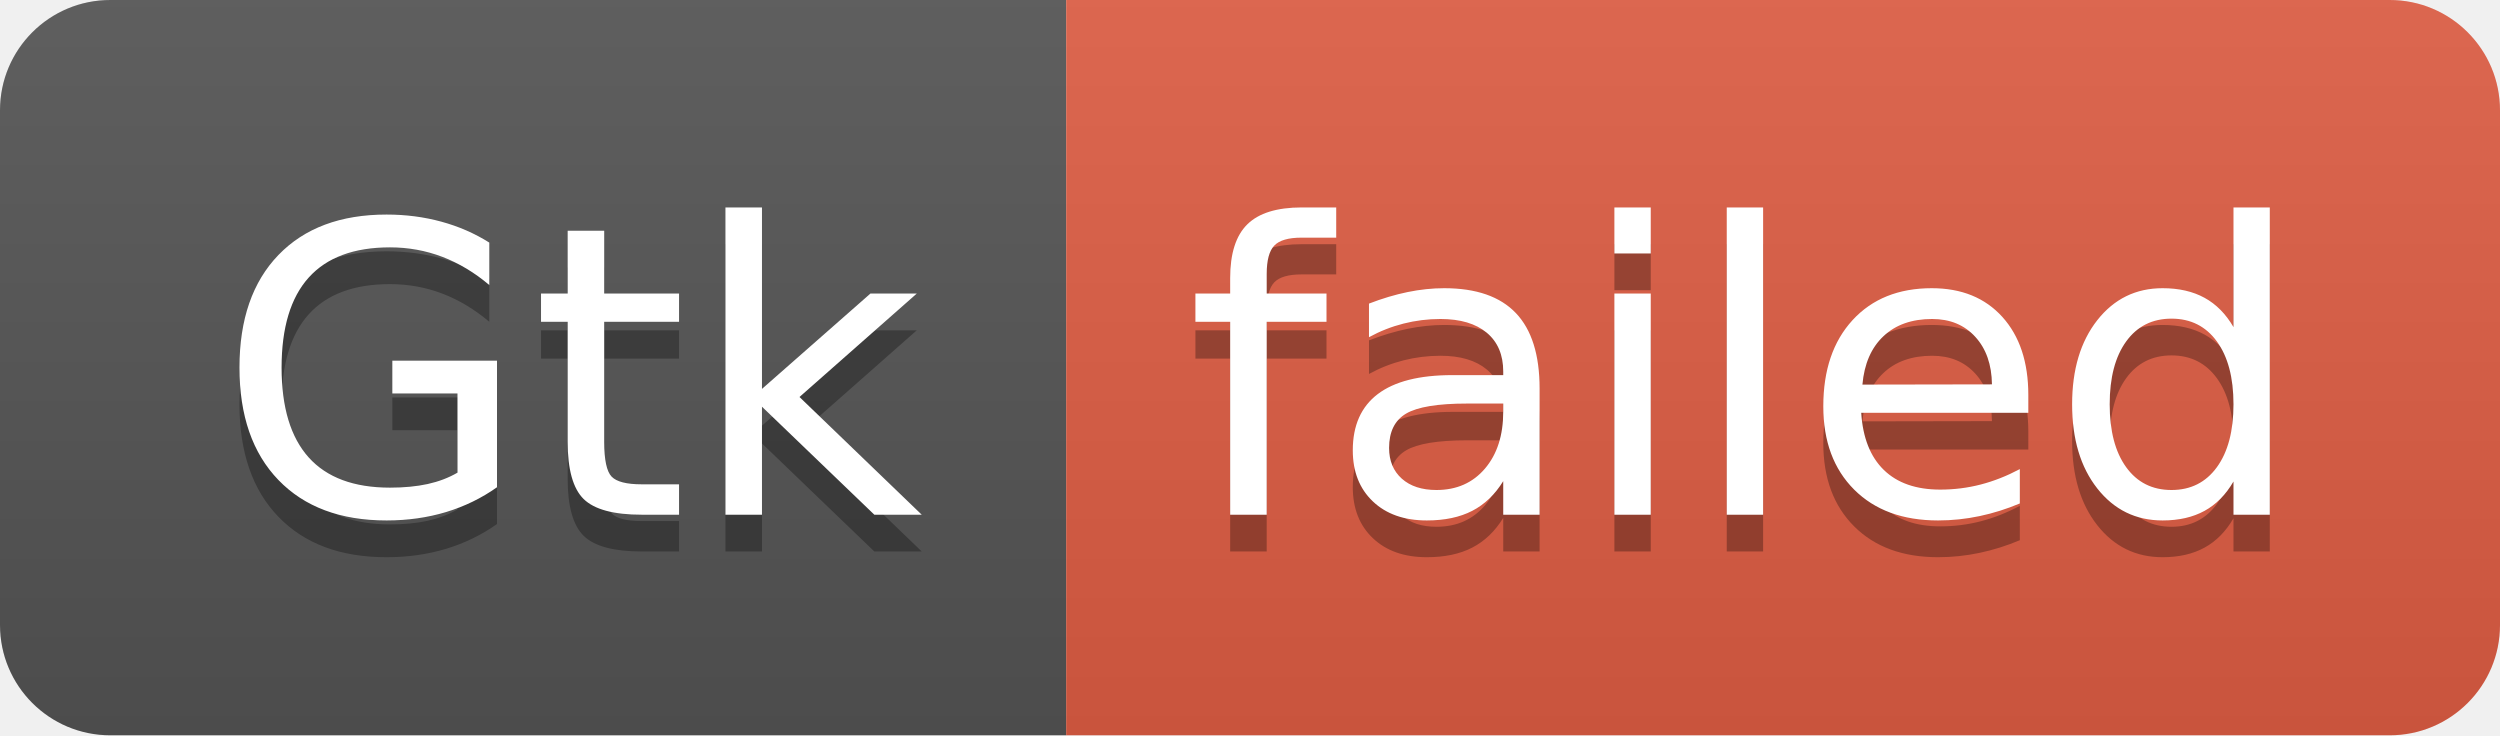
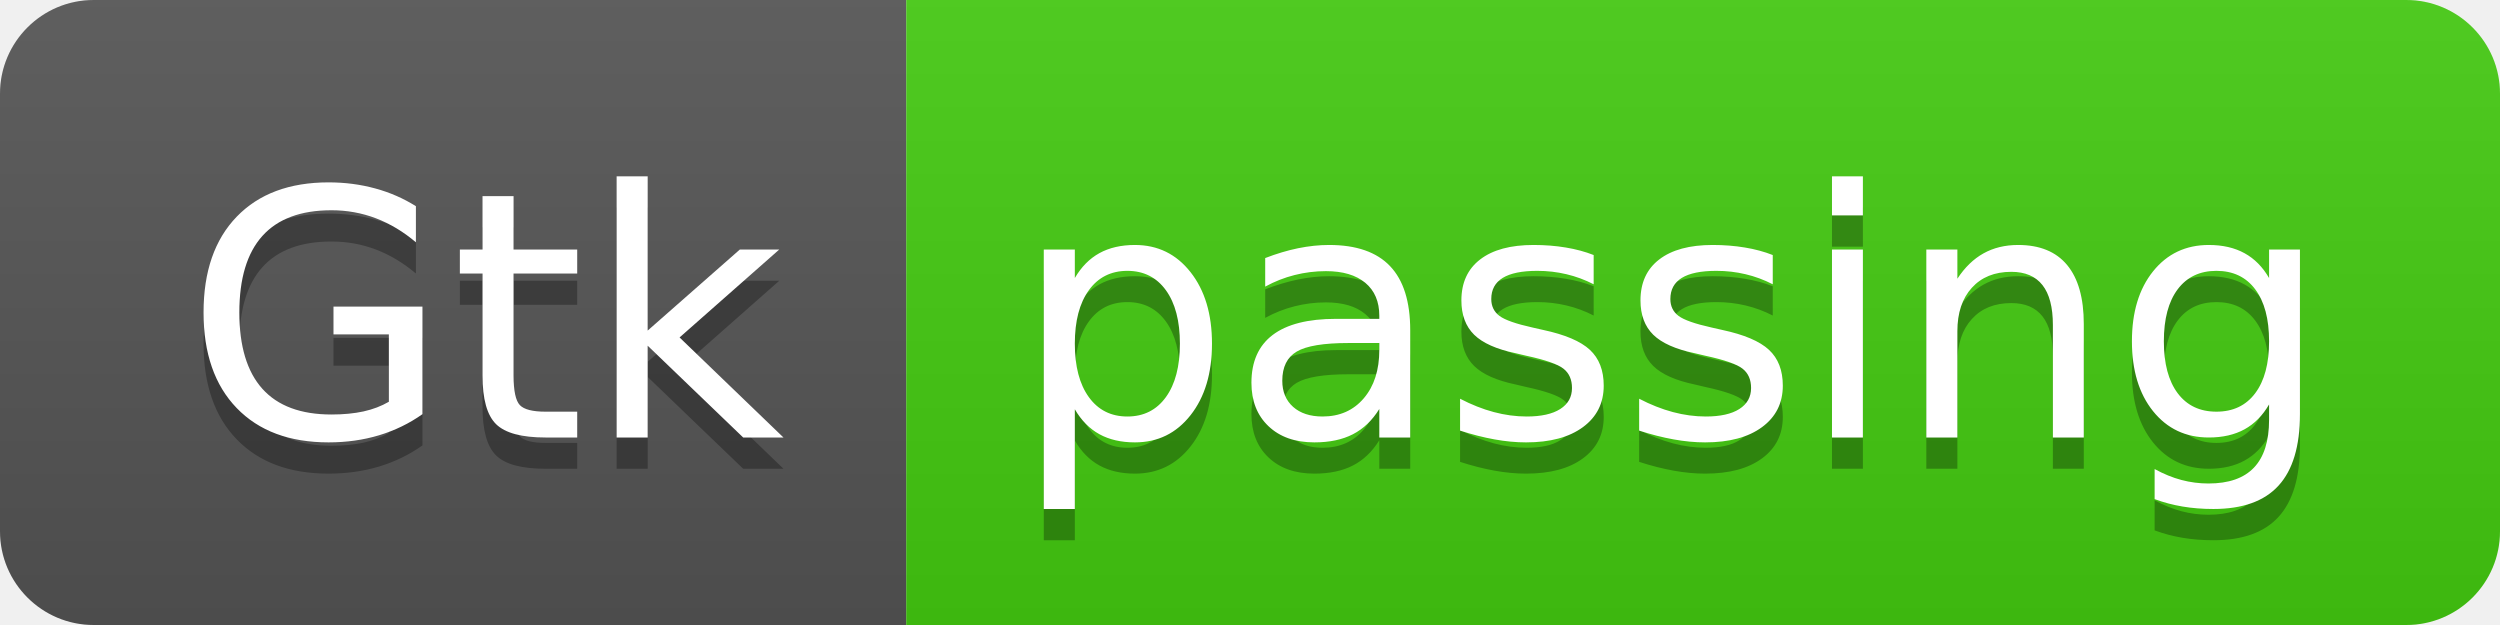
- <svg xmlns="http://www.w3.org/2000/svg" width="68" height="20" role="img" aria-label="Gtk: failed">
+ <svg xmlns="http://www.w3.org/2000/svg" width="80" height="20" role="img" aria-label="Gtk: passing">
  <linearGradient id="s" x2="0" y2="100%">
    <stop offset="0" stop-color="#bbb" stop-opacity=".1" />
    <stop offset="1" stop-opacity=".1" />
  </linearGradient>
  <clipPath id="r">
-     <rect width="68" height="20" rx="3" fill="#fff" />
+     <rect width="80" height="20" rx="3" fill="#fff" />
  </clipPath>
  <g clip-path="url(#r)">
    <rect width="29" height="20" fill="#555" />
-     <rect x="29" width="39" height="20" fill="#e05d44" />
-     <rect width="68" height="20" fill="url(#s)" />
+     <rect x="29" width="51" height="20" fill="#4c1" />
+     <rect width="80" height="20" fill="url(#s)" />
  </g>
  <g fill="#fff" text-anchor="middle" font-family="Verdana,Geneva,DejaVu Sans,sans-serif" text-rendering="geometricPrecision" font-size="110">
    <text aria-hidden="true" x="155" y="150" fill="#010101" fill-opacity=".3" transform="scale(.1)" textLength="190">Gtk</text>
    <text x="155" y="140" transform="scale(.1)" fill="#fff" textLength="190">Gtk</text>
-     <text aria-hidden="true" x="475" y="150" fill="#010101" fill-opacity=".3" transform="scale(.1)" textLength="290">failed</text>
-     <text x="475" y="140" transform="scale(.1)" fill="#fff" textLength="290">failed</text>
+     <text aria-hidden="true" x="535" y="150" fill="#010101" fill-opacity=".3" transform="scale(.1)" textLength="410">passing</text>
+     <text x="535" y="140" transform="scale(.1)" fill="#fff" textLength="410">passing</text>
  </g>
</svg>
